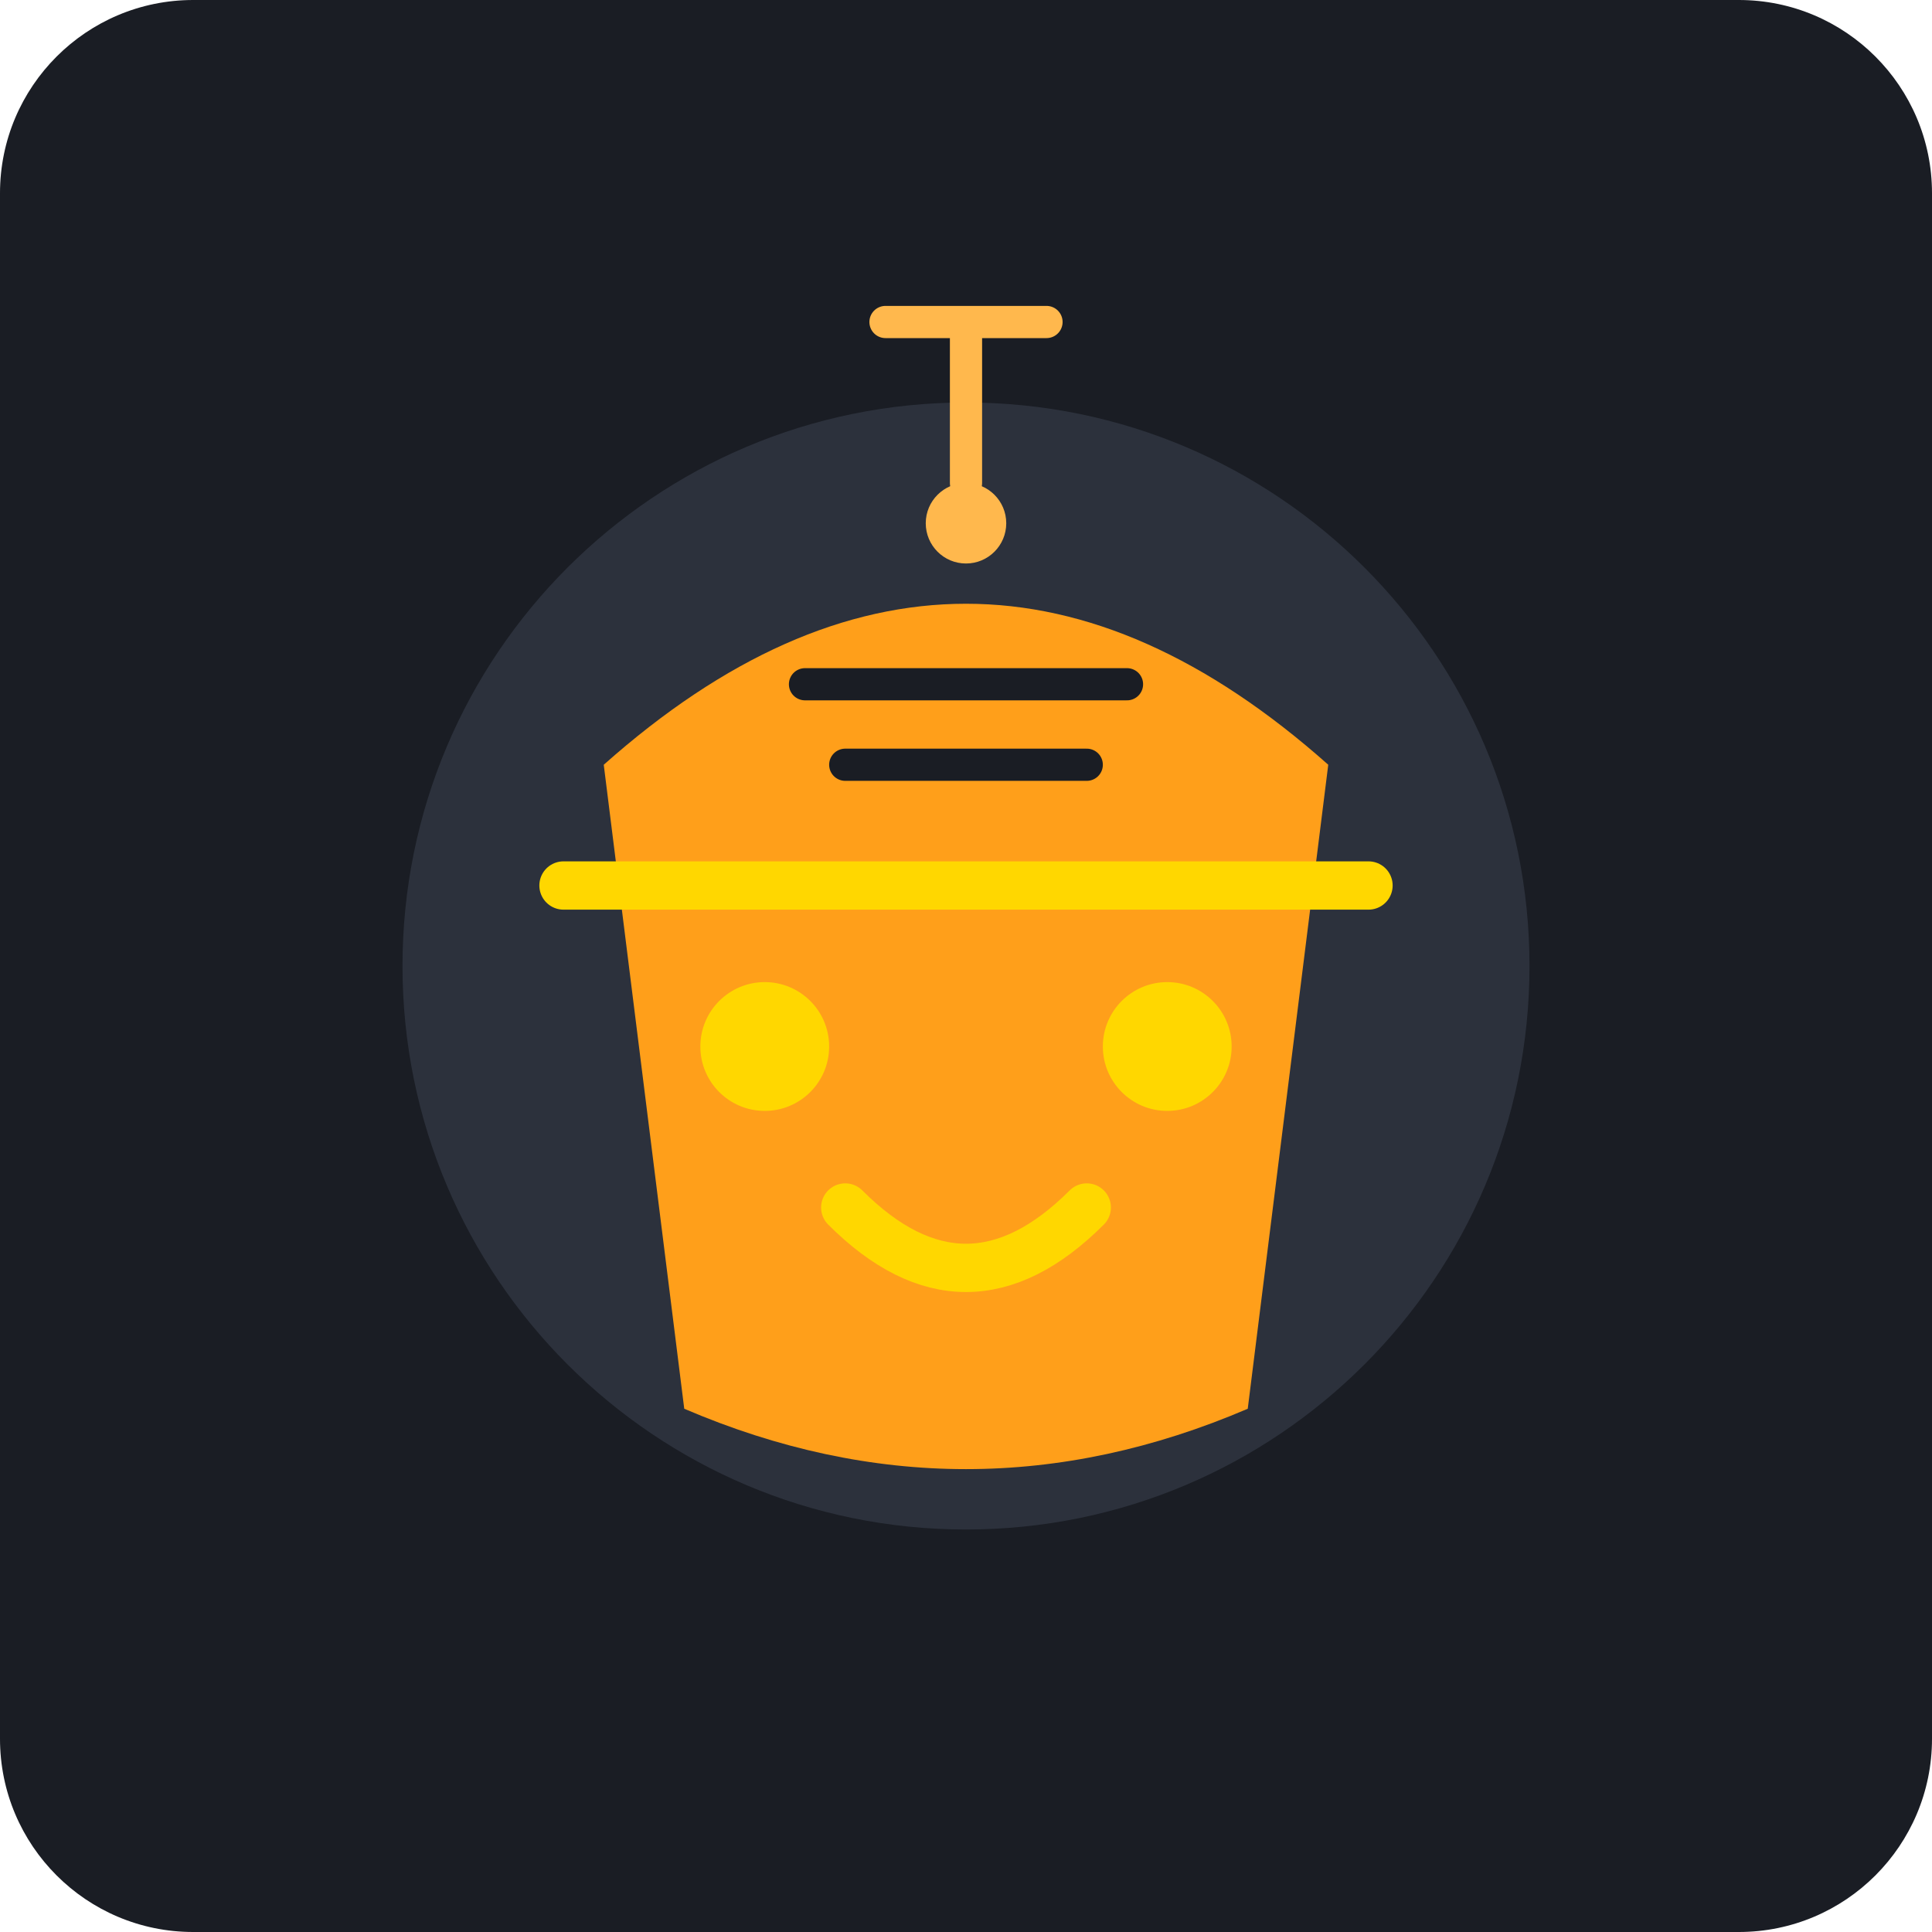
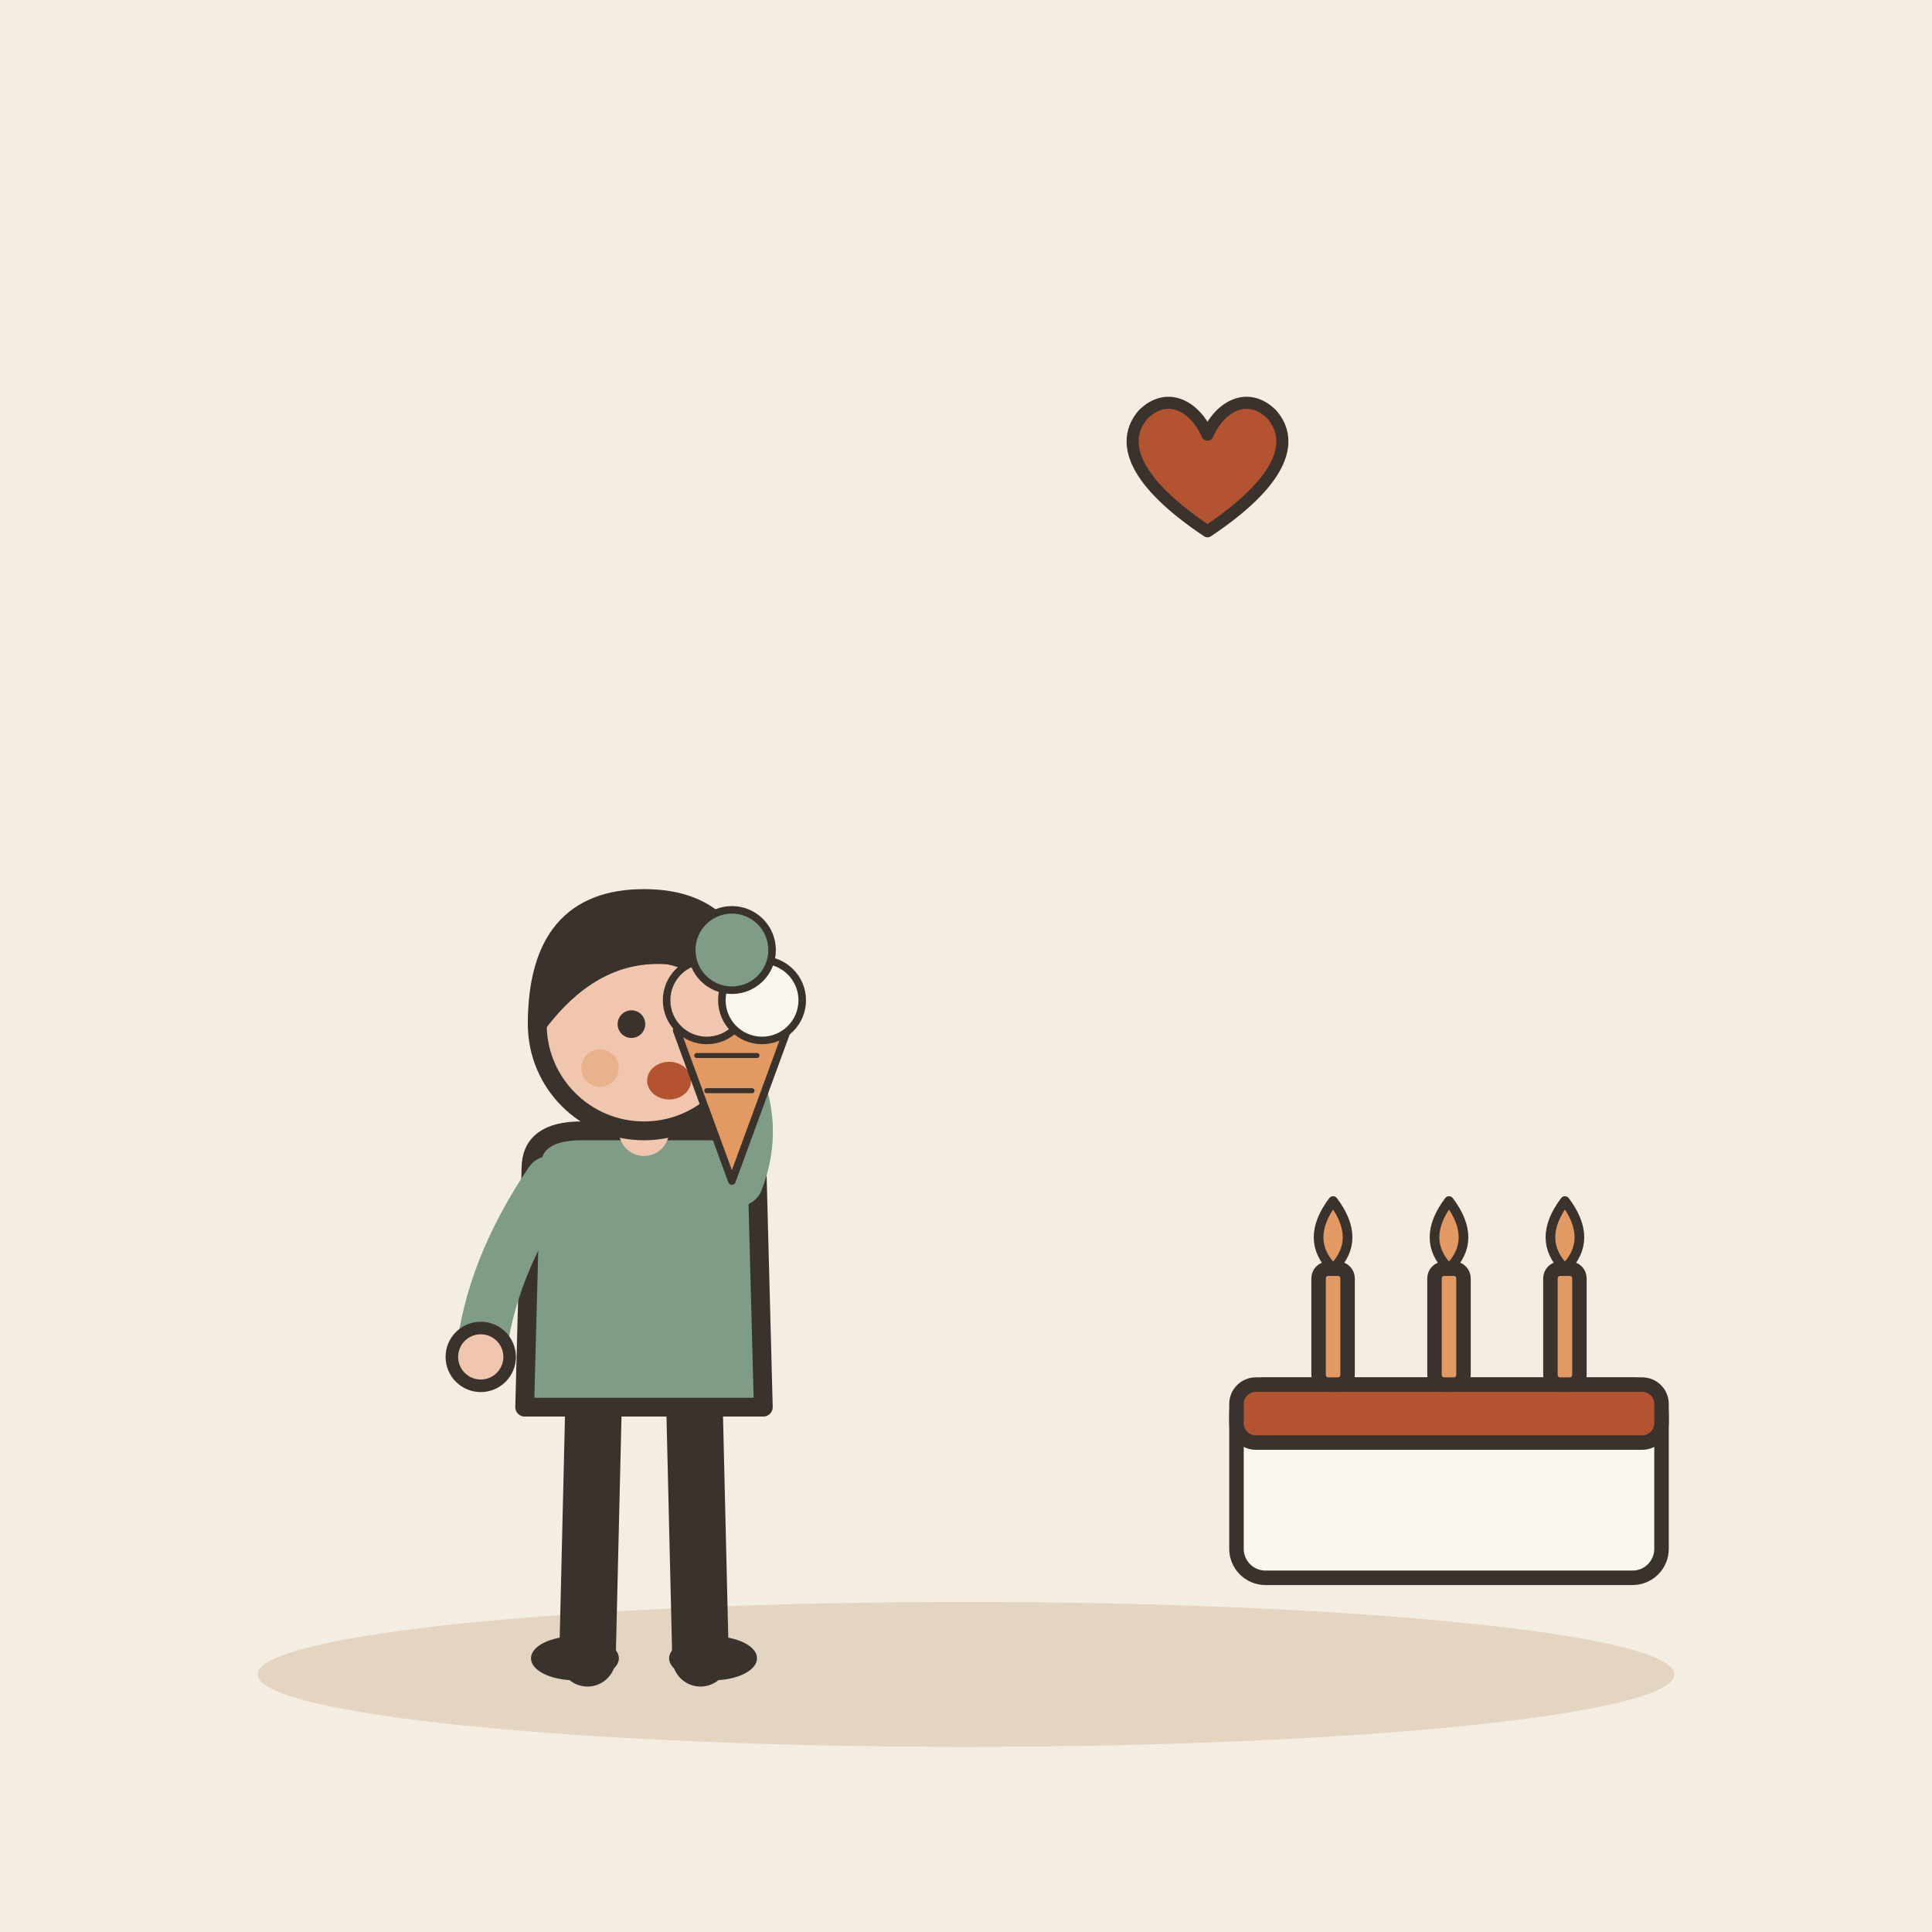
- <svg xmlns="http://www.w3.org/2000/svg" viewBox="0 0 240 240">
-   <rect width="240" height="240" rx="24" fill="#1A1D24" />
-   <g transform="translate(120, 120)">
-     <circle cx="0" cy="0" r="70" fill="#2C313C" />
-     <path d="M-40 -20 Q 0 -60 40 -20 L 30 50 Q 0 65 -30 50 Z" fill="#FFB84D" />
-     <path d="M-45 -25 Q 0 -65 45 -25 L 35 55 Q 0 70 -35 55 Z" fill="#FF9F1A" />
-     <path d="M-20 -35 L 20 -35 M-15 -25 L 15 -25" stroke="#1A1D24" stroke-width="4" stroke-linecap="round" />
-     <path d="M-50 -10 L 50 -10" stroke="#FFD700" stroke-width="6" stroke-linecap="round" />
-     <circle cx="-25" cy="10" r="8" fill="#FFD700" />
-     <circle cx="25" cy="10" r="8" fill="#FFD700" />
-     <path d="M-15 30 Q 0 45 15 30" stroke="#FFD700" stroke-width="6" stroke-linecap="round" fill="none" />
-     <g transform="translate(0, -80)">
-       <path d="M-10 0 L 10 0 M0 0 L 0 20" stroke="#FFB84D" stroke-width="4" stroke-linecap="round" />
-       <circle cx="0" cy="25" r="5" fill="#FFB84D" />
+ <svg xmlns="http://www.w3.org/2000/svg" viewBox="0 0 240 240" data-style="editorial">
+   <rect width="240" height="240" fill="#F4EDE2" />
+   <ellipse cx="120" cy="208" rx="88" ry="9" fill="#E3D5C1" />
+   <g transform="translate(80 206) scale(0.78 0.78)">
+     <path d="M-8 -42L-9 0" stroke="#3A332D" stroke-width="9" stroke-linecap="round" fill="none" />
+     <path d="M8 -42L9 0" stroke="#3A332D" stroke-width="9" stroke-linecap="round" fill="none" />
+     <ellipse cx="-11" cy="0" rx="7" ry="3.5" fill="#3A332D" />
+     <ellipse cx="11" cy="0" rx="7" ry="3.5" fill="#3A332D" />
+     <path d="M-18 -78Q-18 -84 -10 -84L10 -84Q18 -84 18 -78L19 -40L-19 -40Z" fill="#7E9C86" stroke="#3A332D" stroke-width="3" stroke-linecap="round" stroke-linejoin="round" />
+     <path d="M-15 -76Q-24.5 -62 -26 -48" fill="none" stroke="#7E9C86" stroke-width="8" stroke-linecap="round" stroke-linejoin="round" />
+     <circle cx="-26" cy="-48" r="4.6" fill="#F0C7AE" stroke="#3A332D" stroke-linecap="round" stroke-linejoin="round" stroke-width="2" />
+     <path d="M15 -76Q18.5 -85 14 -94" fill="none" stroke="#7E9C86" stroke-width="8" stroke-linecap="round" stroke-linejoin="round" />
+     <circle cx="14" cy="-94" r="4.6" fill="#F0C7AE" stroke="#3A332D" stroke-linecap="round" stroke-linejoin="round" stroke-width="2" />
+     <path d="M0 -84L0 -88" stroke="#F0C7AE" stroke-width="8" stroke-linecap="round" fill="none" />
+     <circle cx="0" cy="-101" r="17" fill="#F0C7AE" stroke="#3A332D" stroke-width="3" stroke-linecap="round" stroke-linejoin="round" />
+     <path d="M-17 -101Q-17 -121 0 -121Q17 -121 17 -101Q13 -110 4 -112Q-8 -113 -17 -101Z" fill="#3A332D" stroke="#3A332D" stroke-width="3" stroke-linecap="round" stroke-linejoin="round" />
+     <circle cx="-2" cy="-101" r="2.2" fill="#3A332D" />
+     <circle cx="10" cy="-101" r="2.2" fill="#3A332D" />
+     <ellipse cx="4" cy="-92" rx="3.5" ry="3" fill="#B4532F" />
+     <circle cx="-7" cy="-94" r="3" fill="#E39A62" opacity="0.45" />
+     <circle cx="15" cy="-94" r="3" fill="#E39A62" opacity="0.45" />
+     <g transform="translate(14 -100) scale(0.4 0.4)">
+       <path d="M-22 0L0 60L22 0Z" fill="#E39A62" stroke="#3A332D" stroke-width="3" stroke-linecap="round" stroke-linejoin="round" />
+       <path d="M-14 10L10 10M-10 24L8 24" fill="none" stroke="#3A332D" stroke-width="2" stroke-linecap="round" stroke-linejoin="round" />
+       <circle cx="-10" cy="-12" r="16" fill="#F0C7AE" stroke="#3A332D" stroke-width="3" stroke-linecap="round" stroke-linejoin="round" />
+       <circle cx="12" cy="-12" r="16" fill="#FBF6EE" stroke="#3A332D" stroke-width="3" stroke-linecap="round" stroke-linejoin="round" />
+       <circle cx="0" cy="-32" r="16" fill="#7E9C86" stroke="#3A332D" stroke-width="3" stroke-linecap="round" stroke-linejoin="round" />
    </g>
  </g>
+   <g transform="translate(150 60) scale(0.5 0.5)">
+     <path d="M0 12C-18 0 -22 -10 -16 -17C-10 -23 -3 -19 0 -12C3 -19 10 -23 16 -17C22 -10 18 0 0 12Z" fill="#B4532F" stroke="#3A332D" stroke-width="3" stroke-linecap="round" stroke-linejoin="round" />
+   </g>
+   <g transform="translate(180 196) scale(0.6 0.6)">
+     <rect x="-44" y="-40" width="88" height="40" rx="6" fill="#FBF6EE" stroke="#3A332D" stroke-width="3" stroke-linecap="round" stroke-linejoin="round" />
+     <rect x="-44" y="-40" width="88" height="12" rx="4" fill="#B4532F" stroke="#3A332D" stroke-width="3" stroke-linecap="round" stroke-linejoin="round" />
+     <rect x="-27" y="-64" width="6" height="24" rx="2" fill="#E39A62" stroke="#3A332D" stroke-width="3" stroke-linecap="round" stroke-linejoin="round" />
+     <path d="M-24 -78Q-18 -70 -24 -64Q-30 -70 -24 -78Z" fill="#E39A62" stroke="#3A332D" stroke-width="2" stroke-linecap="round" stroke-linejoin="round" />
+     <rect x="-3" y="-64" width="6" height="24" rx="2" fill="#E39A62" stroke="#3A332D" stroke-width="3" stroke-linecap="round" stroke-linejoin="round" />
+     <path d="M0 -78Q6 -70 0 -64Q-6 -70 0 -78Z" fill="#E39A62" stroke="#3A332D" stroke-width="2" stroke-linecap="round" stroke-linejoin="round" />
+     <rect x="21" y="-64" width="6" height="24" rx="2" fill="#E39A62" stroke="#3A332D" stroke-width="3" stroke-linecap="round" stroke-linejoin="round" />
+     <path d="M24 -78Q30 -70 24 -64Q18 -70 24 -78Z" fill="#E39A62" stroke="#3A332D" stroke-width="2" stroke-linecap="round" stroke-linejoin="round" />
+   </g>
</svg>
